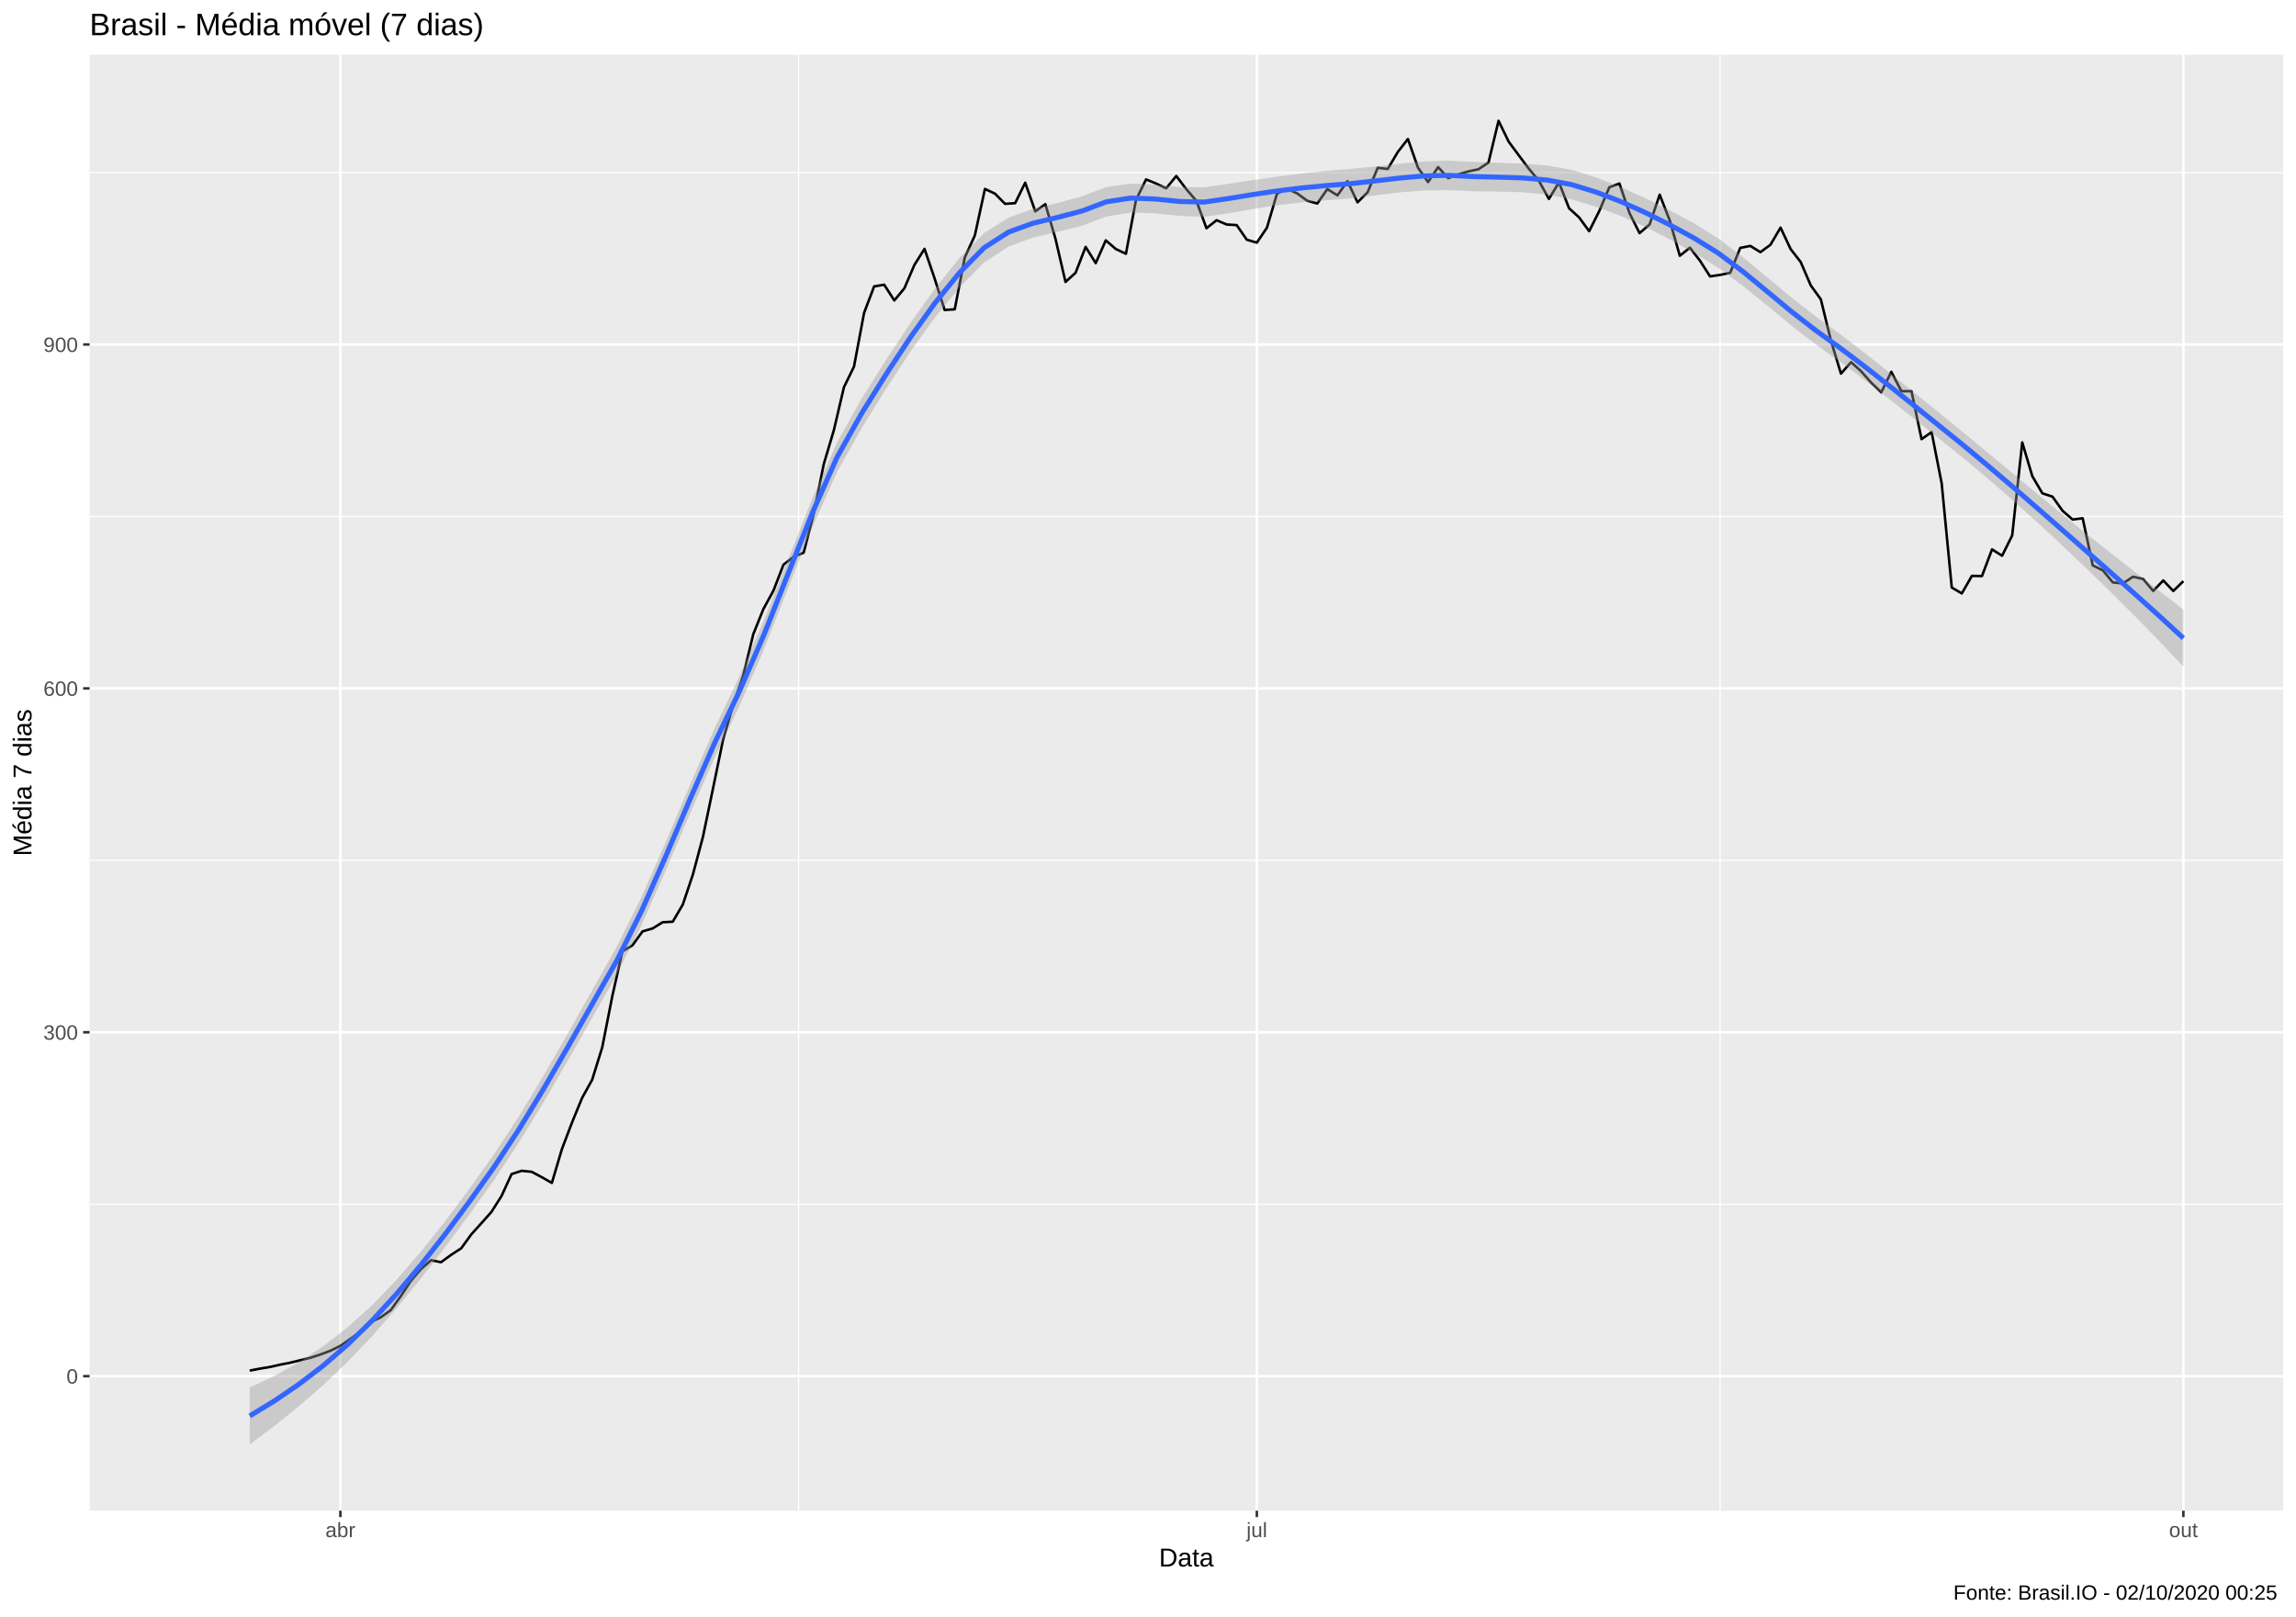
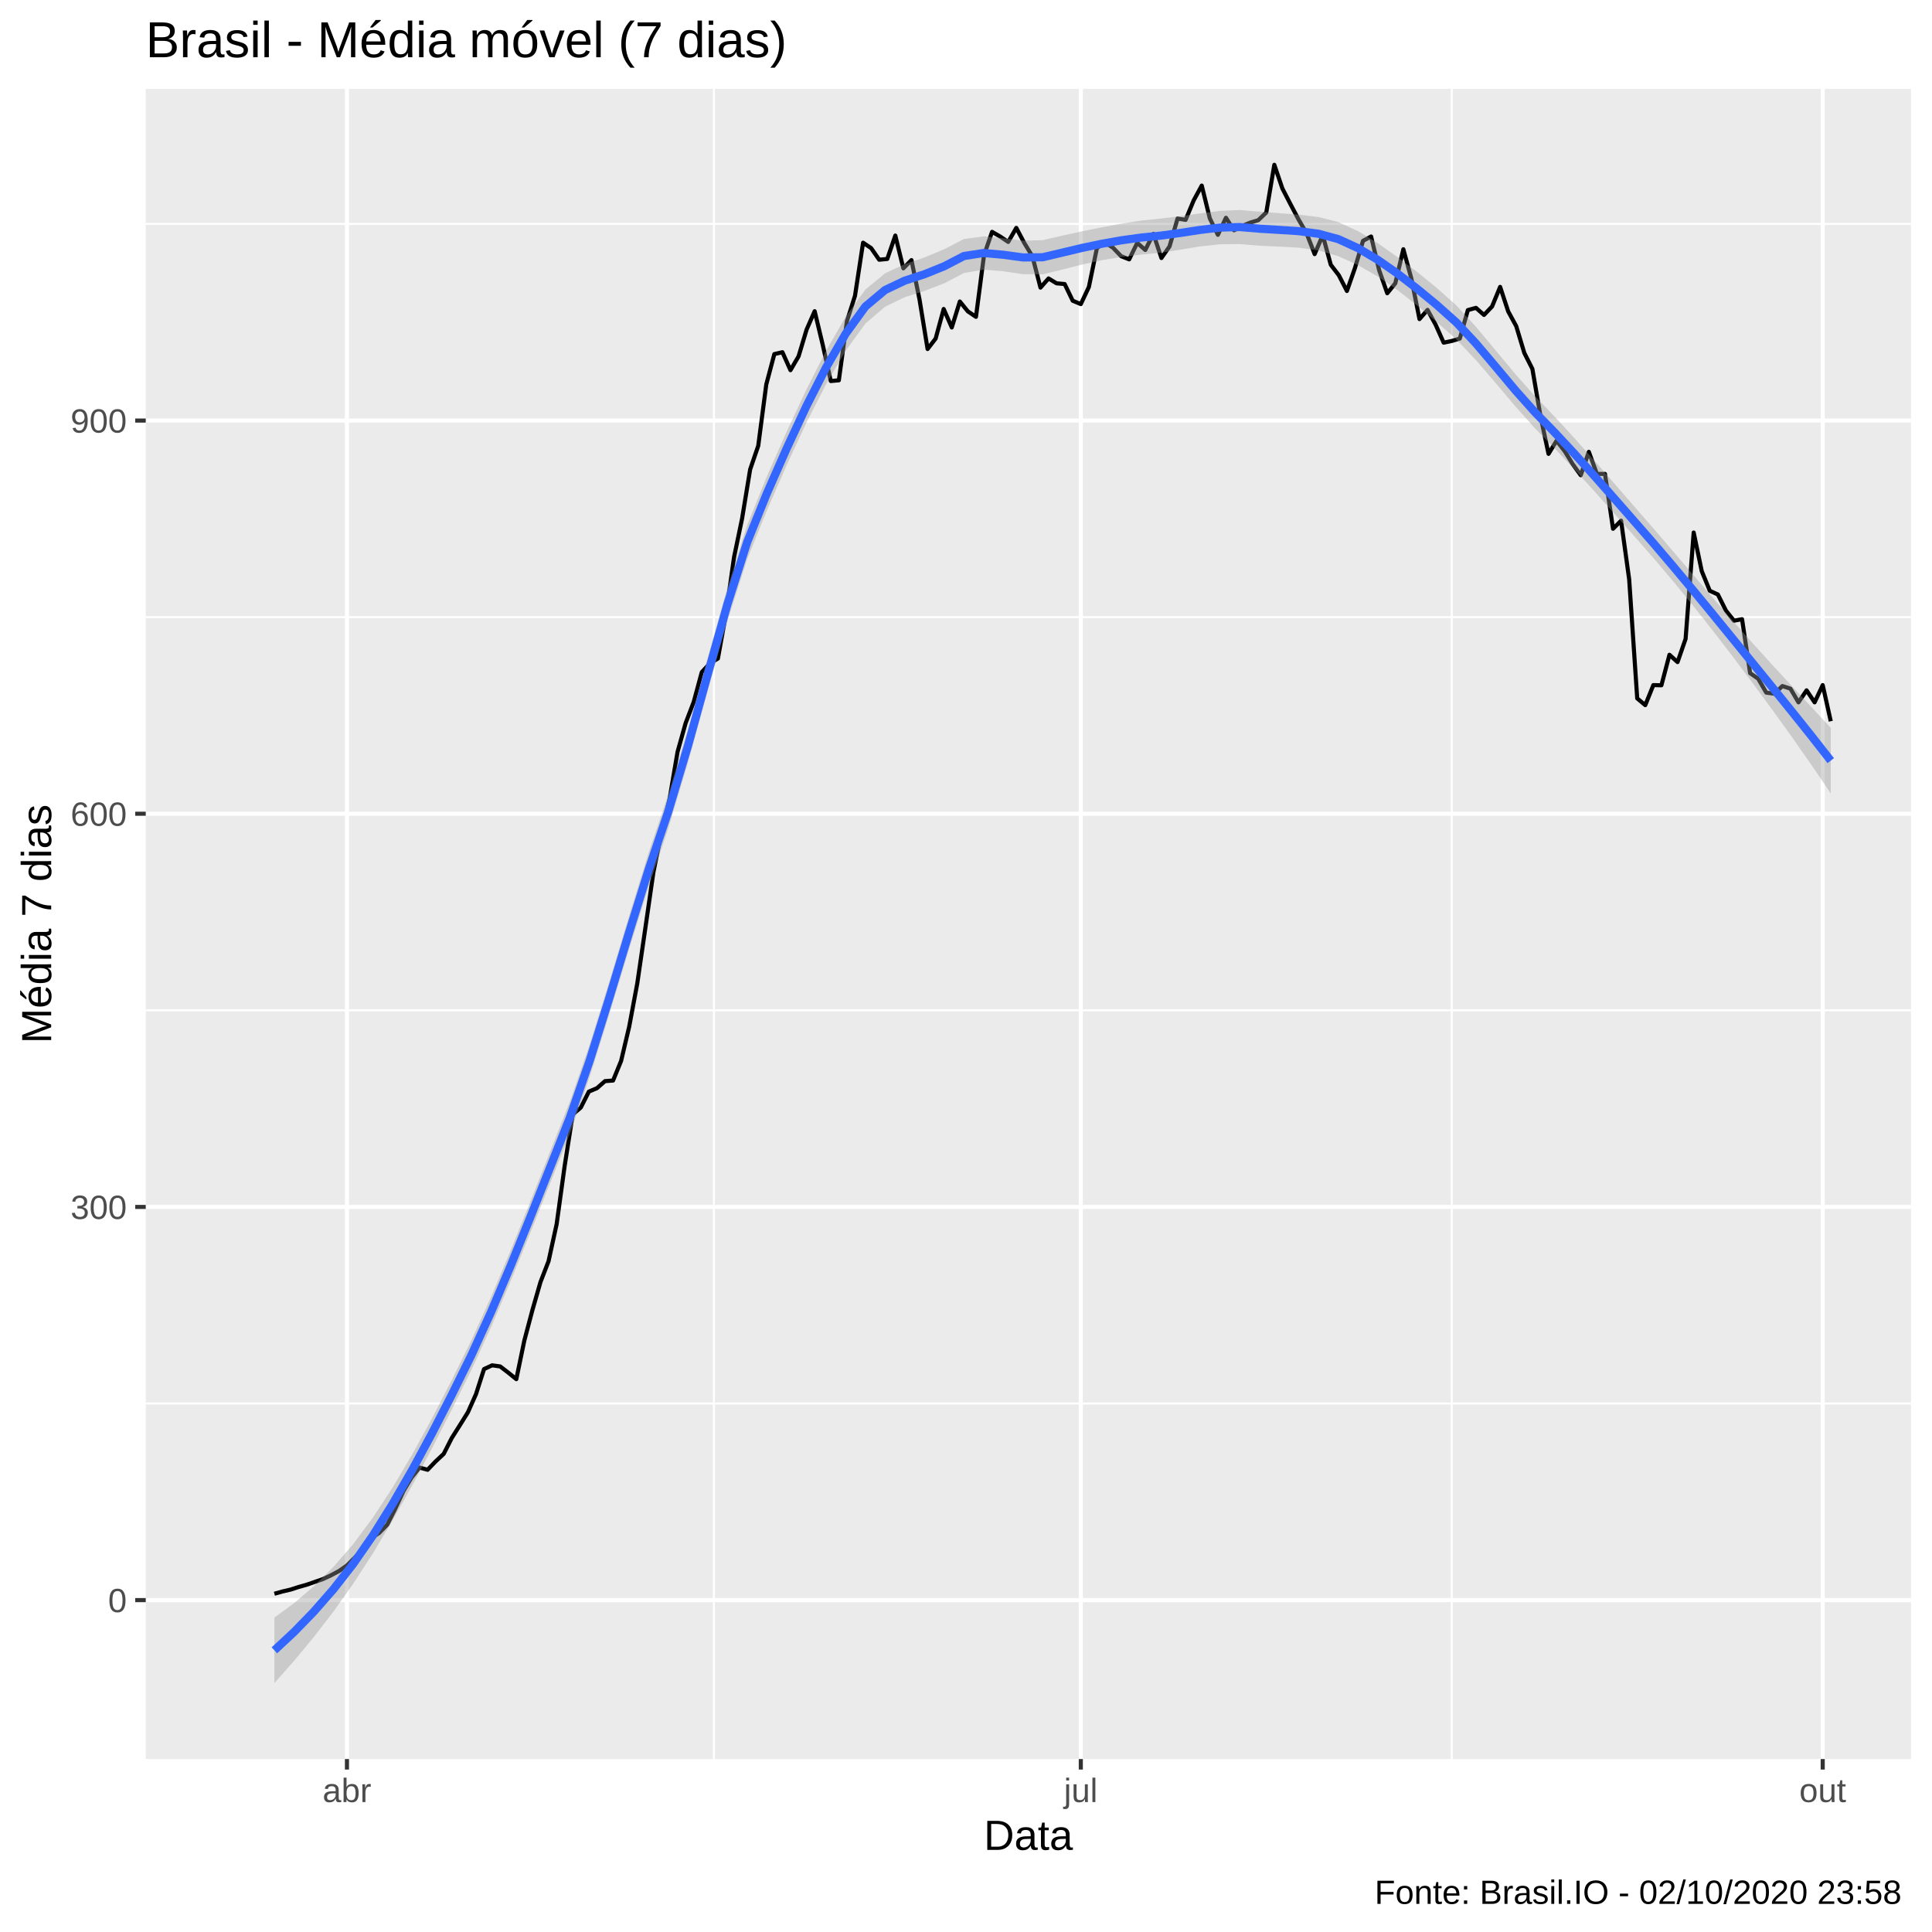
- <svg xmlns="http://www.w3.org/2000/svg" viewBox="0 0 974.25 686.25">
+ <svg xmlns="http://www.w3.org/2000/svg" viewBox="0 0 504.00 504.00">
  <defs>
    <style type="text/css">
    line, polyline, polygon, path, rect, circle {
      fill: none;
      stroke: #000000;
      stroke-linecap: round;
      stroke-linejoin: round;
      stroke-miterlimit: 10.00;
    }
  </style>
  </defs>
  <rect width="100%" height="100%" style="stroke: none; fill: #FFFFFF;" />
-   <rect x="0" y="0.00" width="974.25" height="686.25" style="stroke-width: 1.07; stroke: #FFFFFF; fill: #FFFFFF;" />
+   <rect x="-0" y="0.00" width="504.00" height="504.00" style="stroke-width: 1.07; stroke: #FFFFFF; fill: #FFFFFF;" />
  <defs>
-     <clipPath id="cpMzguMDJ8OTY4Ljc3fDY0MS4xM3wyMy4xOQ==">
-       <rect x="38.02" y="23.19" width="930.75" height="617.94" />
+     <clipPath id="cpMzguMDJ8NDk4LjUyfDQ1OC44OHwyMy4xOQ==">
+       <rect x="38.02" y="23.19" width="460.50" height="435.69" />
    </clipPath>
  </defs>
-   <rect x="38.02" y="23.19" width="930.75" height="617.94" style="stroke-width: 1.07; stroke: none; fill: #EBEBEB;" clip-path="url(#cpMzguMDJ8OTY4Ljc3fDY0MS4xM3wyMy4xOQ==)" />
-   <polyline points="38.02,511.08 968.77,511.08 " style="stroke-width: 0.53; stroke: #FFFFFF; stroke-linecap: butt;" clip-path="url(#cpMzguMDJ8OTY4Ljc3fDY0MS4xM3wyMy4xOQ==)" />
-   <polyline points="38.02,365.13 968.77,365.13 " style="stroke-width: 0.53; stroke: #FFFFFF; stroke-linecap: butt;" clip-path="url(#cpMzguMDJ8OTY4Ljc3fDY0MS4xM3wyMy4xOQ==)" />
-   <polyline points="38.02,219.18 968.77,219.18 " style="stroke-width: 0.53; stroke: #FFFFFF; stroke-linecap: butt;" clip-path="url(#cpMzguMDJ8OTY4Ljc3fDY0MS4xM3wyMy4xOQ==)" />
-   <polyline points="38.02,73.24 968.77,73.24 " style="stroke-width: 0.53; stroke: #FFFFFF; stroke-linecap: butt;" clip-path="url(#cpMzguMDJ8OTY4Ljc3fDY0MS4xM3wyMy4xOQ==)" />
-   <polyline points="338.87,641.13 338.87,23.19 " style="stroke-width: 0.53; stroke: #FFFFFF; stroke-linecap: butt;" clip-path="url(#cpMzguMDJ8OTY4Ljc3fDY0MS4xM3wyMy4xOQ==)" />
-   <polyline points="729.89,641.13 729.89,23.19 " style="stroke-width: 0.53; stroke: #FFFFFF; stroke-linecap: butt;" clip-path="url(#cpMzguMDJ8OTY4Ljc3fDY0MS4xM3wyMy4xOQ==)" />
-   <polyline points="38.02,584.05 968.77,584.05 " style="stroke-width: 1.07; stroke: #FFFFFF; stroke-linecap: butt;" clip-path="url(#cpMzguMDJ8OTY4Ljc3fDY0MS4xM3wyMy4xOQ==)" />
-   <polyline points="38.02,438.10 968.77,438.10 " style="stroke-width: 1.07; stroke: #FFFFFF; stroke-linecap: butt;" clip-path="url(#cpMzguMDJ8OTY4Ljc3fDY0MS4xM3wyMy4xOQ==)" />
-   <polyline points="38.02,292.16 968.77,292.16 " style="stroke-width: 1.07; stroke: #FFFFFF; stroke-linecap: butt;" clip-path="url(#cpMzguMDJ8OTY4Ljc3fDY0MS4xM3wyMy4xOQ==)" />
-   <polyline points="38.02,146.21 968.77,146.21 " style="stroke-width: 1.07; stroke: #FFFFFF; stroke-linecap: butt;" clip-path="url(#cpMzguMDJ8OTY4Ljc3fDY0MS4xM3wyMy4xOQ==)" />
-   <polyline points="144.43,641.13 144.43,23.19 " style="stroke-width: 1.07; stroke: #FFFFFF; stroke-linecap: butt;" clip-path="url(#cpMzguMDJ8OTY4Ljc3fDY0MS4xM3wyMy4xOQ==)" />
-   <polyline points="533.31,641.13 533.31,23.19 " style="stroke-width: 1.07; stroke: #FFFFFF; stroke-linecap: butt;" clip-path="url(#cpMzguMDJ8OTY4Ljc3fDY0MS4xM3wyMy4xOQ==)" />
-   <polyline points="926.46,641.13 926.46,23.19 " style="stroke-width: 1.07; stroke: #FFFFFF; stroke-linecap: butt;" clip-path="url(#cpMzguMDJ8OTY4Ljc3fDY0MS4xM3wyMy4xOQ==)" />
-   <polyline points="105.97,581.69 110.24,580.86 114.52,580.16 118.79,579.19 123.06,578.35 127.34,577.31 131.61,576.27 135.88,574.88 140.16,573.28 144.43,571.19 148.70,568.21 152.98,565.15 157.25,561.12 161.52,559.10 165.80,556.04 170.07,550.07 174.34,543.60 178.62,538.60 182.89,534.85 187.16,535.68 191.44,532.55 195.71,529.77 199.98,523.87 204.26,519.14 208.53,514.34 212.80,507.60 217.08,498.29 221.35,496.90 225.62,497.32 229.90,499.61 234.17,502.04 238.44,487.66 242.72,476.40 246.99,465.97 251.27,458.26 255.54,444.50 259.81,422.81 264.09,403.77 268.36,401.20 272.63,395.29 276.91,394.04 281.18,391.40 285.45,391.19 289.73,383.90 294.00,371.18 298.27,355.19 302.55,334.62 306.82,313.91 311.09,299.18 315.37,286.74 319.64,269.15 323.91,258.52 328.19,250.67 332.46,239.62 336.73,236.35 341.01,234.54 345.28,218.07 349.55,196.94 353.83,182.56 358.10,164.35 362.37,155.59 366.65,132.80 370.92,121.54 375.19,120.84 379.47,127.51 383.74,122.37 388.01,112.43 392.29,105.62 396.56,118.13 400.83,131.55 405.11,131.27 409.38,109.31 413.65,99.92 417.93,80.19 422.20,82.20 426.47,86.51 430.75,86.23 435.02,77.54 439.30,89.71 443.57,86.65 447.84,101.24 452.12,119.66 456.39,115.77 460.66,104.79 464.94,111.67 469.21,102.01 473.48,105.69 477.76,107.71 482.03,84.84 486.30,76.15 490.58,77.89 494.85,79.91 499.12,74.70 503.40,80.32 507.67,85.26 511.94,96.87 516.22,93.46 520.49,95.27 524.76,95.54 529.04,101.73 533.31,102.98 537.58,96.66 541.86,82.20 546.13,80.12 550.40,82.06 554.68,85.19 558.95,86.37 563.22,80.25 567.50,82.90 571.77,76.92 576.04,85.88 580.32,81.58 584.59,71.22 588.86,71.71 593.14,64.48 597.41,58.99 601.68,71.15 605.96,77.27 610.23,70.94 614.50,75.60 618.78,74.00 623.05,72.75 627.33,71.85 631.60,69.00 635.87,51.27 640.15,60.10 644.42,65.87 648.69,71.57 652.97,76.71 657.24,84.42 661.51,77.41 665.79,88.39 670.06,92.28 674.33,98.12 678.61,89.57 682.88,79.49 687.15,77.89 691.43,90.40 695.70,98.95 699.97,95.27 704.25,82.62 708.52,93.60 712.79,108.54 717.07,105.14 721.34,110.63 725.61,117.30 729.89,116.67 734.16,115.77 738.43,105.21 742.71,104.37 746.98,107.01 751.25,103.88 755.53,96.59 759.80,105.69 764.07,111.18 768.35,121.12 772.62,127.03 776.89,144.47 781.17,158.58 785.44,153.72 789.71,157.54 793.99,162.40 798.26,166.50 802.53,157.82 806.81,166.02 811.08,166.02 815.36,186.38 819.63,183.39 823.90,205.14 828.18,249.35 832.45,251.85 836.72,244.41 841.00,244.48 845.27,233.15 849.54,235.86 853.82,227.25 858.09,187.77 862.36,202.09 866.64,209.38 870.91,210.77 875.18,216.75 879.46,220.50 883.73,219.95 888.00,239.96 892.28,242.05 896.55,247.19 900.82,247.61 905.10,244.76 909.37,245.73 913.64,250.81 917.92,246.36 922.19,250.81 926.46,246.64 " style="stroke-width: 1.07; stroke-linecap: butt;" clip-path="url(#cpMzguMDJ8OTY4Ljc3fDY0MS4xM3wyMy4xOQ==)" />
-   <polygon points="105.97,588.83 116.36,583.95 126.74,578.18 137.13,571.36 147.51,563.31 157.90,553.89 168.29,543.09 178.67,531.10 189.06,518.07 199.44,504.16 209.83,489.55 220.22,473.70 230.60,456.54 240.99,438.53 251.37,420.12 261.76,401.67 272.15,380.79 282.53,357.31 292.92,332.80 303.30,308.95 313.69,287.23 324.08,263.43 334.46,237.29 344.85,211.19 355.23,187.70 365.62,169.16 376.01,152.65 386.39,136.97 396.78,122.42 407.16,109.48 417.55,98.91 427.94,92.35 438.32,88.66 448.71,86.15 459.09,83.31 469.48,79.37 479.87,77.91 490.25,78.40 500.64,79.37 511.02,79.50 521.41,77.98 531.80,76.39 542.18,74.94 552.57,73.60 562.95,72.48 573.34,71.67 583.73,70.63 594.11,69.47 604.50,68.49 614.88,68.17 625.27,68.69 635.66,69.06 646.04,69.44 656.43,70.25 666.81,72.05 677.20,75.26 687.59,79.37 697.97,84.05 708.36,89.16 718.74,94.73 729.13,101.19 739.52,109.10 749.90,117.72 760.29,126.37 770.67,134.44 781.06,142.00 791.45,149.95 801.83,158.19 812.22,166.59 822.60,175.01 832.99,183.45 843.38,192.03 853.76,200.67 864.15,209.31 874.53,217.86 884.92,226.25 895.31,234.47 905.69,242.57 916.08,250.63 926.46,258.72 926.46,282.94 916.08,271.94 905.69,261.29 895.31,250.95 884.92,240.88 874.53,231.03 864.15,221.40 853.76,212.07 843.38,203.05 832.99,194.35 822.60,185.99 812.22,177.74 801.83,169.53 791.45,161.48 781.06,153.72 770.67,146.33 760.29,138.32 749.90,129.75 739.52,121.33 729.13,113.67 718.74,107.28 708.36,101.50 697.97,96.20 687.59,91.60 677.20,87.74 666.81,84.59 656.43,82.57 646.04,81.59 635.66,81.30 625.27,81.18 614.88,80.70 604.50,80.79 594.11,81.62 583.73,82.89 573.34,84.17 562.95,85.01 552.57,85.88 542.18,87.09 531.80,88.66 521.41,90.50 511.02,92.02 500.64,91.64 490.25,90.54 479.87,90.19 469.48,91.90 459.09,95.82 448.71,98.41 438.32,100.81 427.94,104.65 417.55,111.44 407.16,121.97 396.78,134.67 386.39,149.12 376.01,164.97 365.62,181.71 355.23,200.18 344.85,223.42 334.46,249.44 324.08,275.77 313.69,299.79 303.30,321.43 292.92,345.02 282.53,369.33 272.15,392.74 261.76,413.56 251.37,431.83 240.99,450.06 230.60,467.87 220.22,484.85 209.83,500.54 199.44,515.07 189.06,529.08 178.67,542.49 168.29,555.19 157.90,567.05 147.51,577.93 137.13,587.83 126.74,596.90 116.36,605.26 105.97,613.04 " style="stroke-width: 0.00; stroke: none; fill: #999999; fill-opacity: 0.40;" clip-path="url(#cpMzguMDJ8OTY4Ljc3fDY0MS4xM3wyMy4xOQ==)" />
-   <polyline points="105.97,588.83 116.36,583.95 126.74,578.18 137.13,571.36 147.51,563.31 157.90,553.89 168.29,543.09 178.67,531.10 189.06,518.07 199.44,504.16 209.83,489.55 220.22,473.70 230.60,456.54 240.99,438.53 251.37,420.12 261.76,401.67 272.15,380.79 282.53,357.31 292.92,332.80 303.30,308.95 313.69,287.23 324.08,263.43 334.46,237.29 344.85,211.19 355.23,187.70 365.62,169.16 376.01,152.65 386.39,136.97 396.78,122.42 407.16,109.48 417.55,98.91 427.94,92.35 438.32,88.66 448.71,86.15 459.09,83.31 469.48,79.37 479.87,77.91 490.25,78.40 500.64,79.37 511.02,79.50 521.41,77.98 531.80,76.39 542.18,74.94 552.57,73.60 562.95,72.48 573.34,71.67 583.73,70.63 594.11,69.47 604.50,68.49 614.88,68.17 625.27,68.69 635.66,69.06 646.04,69.44 656.43,70.25 666.81,72.05 677.20,75.26 687.59,79.37 697.97,84.05 708.36,89.16 718.74,94.73 729.13,101.19 739.52,109.10 749.90,117.72 760.29,126.37 770.67,134.44 781.06,142.00 791.45,149.95 801.83,158.19 812.22,166.59 822.60,175.01 832.99,183.45 843.38,192.03 853.76,200.67 864.15,209.31 874.53,217.86 884.92,226.25 895.31,234.47 905.69,242.57 916.08,250.63 926.46,258.72 " style="stroke-width: 2.13; stroke: none;" clip-path="url(#cpMzguMDJ8OTY4Ljc3fDY0MS4xM3wyMy4xOQ==)" />
-   <polyline points="926.46,282.94 916.08,271.94 905.69,261.29 895.31,250.95 884.92,240.88 874.53,231.03 864.15,221.40 853.76,212.07 843.38,203.05 832.99,194.35 822.60,185.99 812.22,177.74 801.83,169.53 791.45,161.48 781.06,153.72 770.67,146.33 760.29,138.32 749.90,129.75 739.52,121.33 729.13,113.67 718.74,107.28 708.36,101.50 697.97,96.20 687.59,91.60 677.20,87.74 666.81,84.59 656.43,82.57 646.04,81.59 635.66,81.30 625.27,81.18 614.88,80.70 604.50,80.79 594.11,81.62 583.73,82.89 573.34,84.17 562.95,85.01 552.57,85.88 542.18,87.09 531.80,88.66 521.41,90.50 511.02,92.02 500.64,91.64 490.25,90.54 479.87,90.19 469.48,91.90 459.09,95.82 448.71,98.41 438.32,100.81 427.94,104.65 417.55,111.44 407.16,121.97 396.78,134.67 386.39,149.12 376.01,164.97 365.62,181.71 355.23,200.18 344.85,223.42 334.46,249.44 324.08,275.77 313.69,299.79 303.30,321.43 292.92,345.02 282.53,369.33 272.15,392.74 261.76,413.56 251.37,431.83 240.99,450.06 230.60,467.87 220.22,484.85 209.83,500.54 199.44,515.07 189.06,529.08 178.67,542.49 168.29,555.19 157.90,567.05 147.51,577.93 137.13,587.83 126.74,596.90 116.36,605.26 105.97,613.04 " style="stroke-width: 2.13; stroke: none;" clip-path="url(#cpMzguMDJ8OTY4Ljc3fDY0MS4xM3wyMy4xOQ==)" />
-   <polyline points="105.97,600.93 116.36,594.60 126.74,587.54 137.13,579.60 147.51,570.62 157.90,560.47 168.29,549.14 178.67,536.80 189.06,523.58 199.44,509.62 209.83,495.04 220.22,479.27 230.60,462.21 240.99,444.29 251.37,425.97 261.76,407.62 272.15,386.77 282.53,363.32 292.92,338.91 303.30,315.19 313.69,293.51 324.08,269.60 334.46,243.36 344.85,217.31 355.23,193.94 365.62,175.44 376.01,158.81 386.39,143.05 396.78,128.54 407.16,115.72 417.55,105.18 427.94,98.50 438.32,94.73 448.71,92.28 459.09,89.56 469.48,85.64 479.87,84.05 490.25,84.47 500.64,85.51 511.02,85.76 521.41,84.24 531.80,82.53 542.18,81.01 552.57,79.74 562.95,78.74 573.34,77.92 583.73,76.76 594.11,75.54 604.50,74.64 614.88,74.43 625.27,74.93 635.66,75.18 646.04,75.52 656.43,76.41 666.81,78.32 677.20,81.50 687.59,85.48 697.97,90.13 708.36,95.33 718.74,101.00 729.13,107.43 739.52,115.21 749.90,123.74 760.29,132.35 770.67,140.38 781.06,147.86 791.45,155.72 801.83,163.86 812.22,172.16 822.60,180.50 832.99,188.90 843.38,197.54 853.76,206.37 864.15,215.36 874.53,224.44 884.92,233.56 895.31,242.71 905.69,251.93 916.08,261.28 926.46,270.83 " style="stroke-width: 2.13; stroke: #3366FF; stroke-linecap: butt;" clip-path="url(#cpMzguMDJ8OTY4Ljc3fDY0MS4xM3wyMy4xOQ==)" />
+   <rect x="38.02" y="23.19" width="460.50" height="435.69" style="stroke-width: 1.07; stroke: none; fill: #EBEBEB;" clip-path="url(#cpMzguMDJ8NDk4LjUyfDQ1OC44OHwyMy4xOQ==)" />
+   <polyline points="38.02,366.13 498.52,366.13 " style="stroke-width: 0.53; stroke: #FFFFFF; stroke-linecap: butt;" clip-path="url(#cpMzguMDJ8NDk4LjUyfDQ1OC44OHwyMy4xOQ==)" />
+   <polyline points="38.02,263.56 498.52,263.56 " style="stroke-width: 0.53; stroke: #FFFFFF; stroke-linecap: butt;" clip-path="url(#cpMzguMDJ8NDk4LjUyfDQ1OC44OHwyMy4xOQ==)" />
+   <polyline points="38.02,160.99 498.52,160.99 " style="stroke-width: 0.53; stroke: #FFFFFF; stroke-linecap: butt;" clip-path="url(#cpMzguMDJ8NDk4LjUyfDQ1OC44OHwyMy4xOQ==)" />
+   <polyline points="38.02,58.42 498.52,58.42 " style="stroke-width: 0.53; stroke: #FFFFFF; stroke-linecap: butt;" clip-path="url(#cpMzguMDJ8NDk4LjUyfDQ1OC44OHwyMy4xOQ==)" />
+   <polyline points="186.23,458.88 186.23,23.19 " style="stroke-width: 0.53; stroke: #FFFFFF; stroke-linecap: butt;" clip-path="url(#cpMzguMDJ8NDk4LjUyfDQ1OC44OHwyMy4xOQ==)" />
+   <polyline points="378.72,458.88 378.72,23.19 " style="stroke-width: 0.53; stroke: #FFFFFF; stroke-linecap: butt;" clip-path="url(#cpMzguMDJ8NDk4LjUyfDQ1OC44OHwyMy4xOQ==)" />
+   <polyline points="38.02,417.42 498.52,417.42 " style="stroke-width: 1.07; stroke: #FFFFFF; stroke-linecap: butt;" clip-path="url(#cpMzguMDJ8NDk4LjUyfDQ1OC44OHwyMy4xOQ==)" />
+   <polyline points="38.02,314.85 498.52,314.85 " style="stroke-width: 1.07; stroke: #FFFFFF; stroke-linecap: butt;" clip-path="url(#cpMzguMDJ8NDk4LjUyfDQ1OC44OHwyMy4xOQ==)" />
+   <polyline points="38.02,212.28 498.52,212.28 " style="stroke-width: 1.07; stroke: #FFFFFF; stroke-linecap: butt;" clip-path="url(#cpMzguMDJ8NDk4LjUyfDQ1OC44OHwyMy4xOQ==)" />
+   <polyline points="38.02,109.71 498.52,109.71 " style="stroke-width: 1.07; stroke: #FFFFFF; stroke-linecap: butt;" clip-path="url(#cpMzguMDJ8NDk4LjUyfDQ1OC44OHwyMy4xOQ==)" />
+   <polyline points="90.51,458.88 90.51,23.19 " style="stroke-width: 1.07; stroke: #FFFFFF; stroke-linecap: butt;" clip-path="url(#cpMzguMDJ8NDk4LjUyfDQ1OC44OHwyMy4xOQ==)" />
+   <polyline points="281.95,458.88 281.95,23.19 " style="stroke-width: 1.07; stroke: #FFFFFF; stroke-linecap: butt;" clip-path="url(#cpMzguMDJ8NDk4LjUyfDQ1OC44OHwyMy4xOQ==)" />
+   <polyline points="475.49,458.88 475.49,23.19 " style="stroke-width: 1.07; stroke: #FFFFFF; stroke-linecap: butt;" clip-path="url(#cpMzguMDJ8NDk4LjUyfDQ1OC44OHwyMy4xOQ==)" />
+   <polyline points="71.58,415.76 73.68,415.17 75.78,414.68 77.89,414.00 79.99,413.41 82.09,412.68 84.20,411.95 86.30,410.97 88.41,409.85 90.51,408.38 92.61,406.28 94.72,404.13 96.82,401.30 98.92,399.88 101.03,397.73 103.13,393.53 105.24,388.99 107.34,385.47 109.44,382.84 111.55,383.42 113.65,381.23 115.75,379.27 117.86,375.12 119.96,371.80 122.06,368.43 124.17,363.69 126.27,357.15 128.38,356.17 130.48,356.46 132.58,358.07 134.69,359.78 136.79,349.67 138.89,341.76 141.00,334.43 143.10,329.01 145.21,319.34 147.31,304.10 149.41,290.72 151.52,288.91 153.62,284.76 155.72,283.88 157.83,282.03 159.93,281.88 162.03,276.75 164.14,267.81 166.24,256.58 168.35,242.12 170.45,227.57 172.55,217.21 174.66,208.47 176.76,196.11 178.86,188.64 180.97,183.12 183.07,175.35 185.18,173.06 187.28,171.79 189.38,160.21 191.49,145.36 193.59,135.25 195.69,122.46 197.80,116.30 199.90,100.28 202.00,92.37 204.11,91.88 206.21,96.57 208.32,92.96 210.42,85.97 212.52,81.18 214.63,89.98 216.73,99.40 218.83,99.21 220.94,83.77 223.04,77.18 225.15,63.31 227.25,64.72 229.35,67.75 231.46,67.56 233.56,61.45 235.66,70.00 237.77,67.85 239.87,78.11 241.98,91.05 244.08,88.32 246.18,80.60 248.29,85.43 250.39,78.65 252.49,81.23 254.60,82.65 256.70,66.58 258.80,60.48 260.91,61.70 263.01,63.11 265.12,59.45 267.22,63.41 269.32,66.87 271.43,75.03 273.53,72.64 275.63,73.91 277.74,74.10 279.84,78.45 281.95,79.33 284.05,74.88 286.15,64.72 288.26,63.26 290.36,64.63 292.46,66.83 294.57,67.66 296.67,63.36 298.77,65.21 300.88,61.01 302.98,67.31 305.09,64.29 307.19,57.01 309.29,57.35 311.40,52.27 313.50,48.41 315.60,56.96 317.71,61.26 319.81,56.81 321.92,60.08 324.02,58.96 326.12,58.08 328.23,57.45 330.33,55.44 332.43,42.99 334.54,49.19 336.64,53.25 338.75,57.25 340.85,60.87 342.95,66.29 345.06,61.35 347.16,69.07 349.26,71.81 351.37,75.91 353.47,69.90 355.57,62.82 357.68,61.70 359.78,70.49 361.89,76.50 363.99,73.91 366.09,65.02 368.20,72.74 370.30,83.24 372.40,80.84 374.51,84.70 376.61,89.39 378.72,88.95 380.82,88.32 382.92,80.89 385.03,80.31 387.13,82.16 389.23,79.96 391.34,74.84 393.44,81.23 395.54,85.09 397.65,92.08 399.75,96.23 401.86,108.49 403.96,118.40 406.06,114.98 408.17,117.67 410.27,121.09 412.37,123.97 414.48,117.87 416.58,123.63 418.69,123.63 420.79,137.94 422.89,135.84 425.00,151.13 427.10,182.19 429.20,183.95 431.31,178.72 433.41,178.77 435.51,170.81 437.62,172.72 439.72,166.66 441.83,138.92 443.93,148.98 446.03,154.11 448.14,155.08 450.24,159.28 452.34,161.92 454.45,161.53 456.55,175.60 458.66,177.06 460.76,180.68 462.86,180.97 464.97,178.97 467.07,179.65 469.17,183.22 471.28,180.09 473.38,183.22 475.49,178.72 477.59,188.15 " style="stroke-width: 1.07; stroke-linecap: butt;" clip-path="url(#cpMzguMDJ8NDk4LjUyfDQ1OC44OHwyMy4xOQ==)" />
+   <polygon points="71.58,421.97 76.72,418.20 81.85,413.83 86.99,408.74 92.13,402.81 97.27,395.91 102.41,388.07 107.55,379.40 112.69,370.03 117.83,360.08 122.97,349.64 128.11,338.32 133.25,326.11 138.39,313.35 143.53,300.35 148.67,287.33 153.81,272.54 158.95,256.07 164.09,238.98 169.22,222.41 174.36,207.16 179.50,190.09 184.64,171.54 189.78,153.22 194.92,136.98 200.06,124.26 205.20,112.66 210.34,101.68 215.48,91.54 220.62,82.60 225.76,75.52 230.90,71.29 236.04,68.90 241.18,67.16 246.32,65.01 251.46,62.35 256.59,61.66 261.73,62.15 266.87,62.78 272.01,62.65 277.15,61.46 282.29,60.34 287.43,59.30 292.57,58.34 297.71,57.54 302.85,57.01 307.99,56.39 313.13,55.66 318.27,55.01 323.41,54.78 328.55,55.22 333.69,55.61 338.82,55.99 343.96,56.62 349.10,57.93 354.24,60.28 359.38,63.41 364.52,67.03 369.66,70.94 374.80,75.09 379.94,79.70 385.08,85.31 390.22,91.46 395.36,97.64 400.50,103.42 405.64,108.77 410.78,114.36 415.92,120.16 421.06,126.05 426.19,131.95 431.33,137.85 436.47,143.84 441.61,149.86 446.75,155.86 451.89,161.79 457.03,167.59 462.17,173.25 467.31,178.82 472.45,184.34 477.59,189.88 477.59,206.99 472.45,199.41 467.31,192.06 462.17,184.92 457.03,177.95 451.89,171.11 446.75,164.43 441.61,157.92 436.47,151.63 431.33,145.56 426.19,139.71 421.06,133.92 415.92,128.15 410.78,122.50 405.64,117.04 400.50,111.81 395.36,106.08 390.22,99.98 385.08,94.00 379.94,88.57 374.80,83.99 369.66,79.68 364.52,75.65 359.38,72.12 354.24,69.16 349.10,66.82 343.96,65.35 338.82,64.61 333.69,64.33 328.55,64.11 323.41,63.67 318.27,63.72 313.13,64.28 307.99,65.12 302.85,65.92 297.71,66.41 292.57,67.02 287.43,67.88 282.29,69.01 277.15,70.32 272.01,71.56 266.87,71.53 261.73,70.77 256.59,70.35 251.46,71.22 246.32,73.91 241.18,75.89 236.04,77.52 230.90,80.00 225.76,84.40 220.62,91.49 215.48,100.26 210.34,110.30 205.20,121.39 200.06,133.15 194.92,145.86 189.78,161.93 184.64,180.16 179.50,198.82 174.36,216.06 169.22,231.29 164.09,247.67 158.95,264.60 153.81,280.99 148.67,295.72 143.53,308.62 138.39,321.49 133.25,334.11 128.11,346.19 122.97,357.40 117.83,367.78 112.69,377.82 107.55,387.47 102.41,396.63 97.27,405.24 92.13,413.16 86.99,420.41 81.85,427.07 76.72,433.26 71.58,439.07 " style="stroke-width: 0.00; stroke: none; fill: #999999; fill-opacity: 0.40;" clip-path="url(#cpMzguMDJ8NDk4LjUyfDQ1OC44OHwyMy4xOQ==)" />
+   <polyline points="71.58,421.97 76.72,418.20 81.85,413.83 86.99,408.74 92.13,402.81 97.27,395.91 102.41,388.07 107.55,379.40 112.69,370.03 117.83,360.08 122.97,349.64 128.11,338.32 133.25,326.11 138.39,313.35 143.53,300.35 148.67,287.33 153.81,272.54 158.95,256.07 164.09,238.98 169.22,222.41 174.36,207.16 179.50,190.09 184.64,171.54 189.78,153.22 194.92,136.98 200.06,124.26 205.20,112.66 210.34,101.68 215.48,91.54 220.62,82.60 225.76,75.52 230.90,71.29 236.04,68.90 241.18,67.16 246.32,65.01 251.46,62.35 256.59,61.66 261.73,62.15 266.87,62.78 272.01,62.65 277.15,61.46 282.29,60.34 287.43,59.30 292.57,58.34 297.71,57.54 302.85,57.01 307.99,56.39 313.13,55.66 318.27,55.01 323.41,54.78 328.55,55.22 333.69,55.61 338.82,55.99 343.96,56.62 349.10,57.93 354.24,60.28 359.38,63.41 364.52,67.03 369.66,70.94 374.80,75.09 379.94,79.70 385.08,85.31 390.22,91.46 395.36,97.64 400.50,103.42 405.64,108.77 410.78,114.36 415.92,120.16 421.06,126.05 426.19,131.95 431.33,137.85 436.47,143.84 441.61,149.86 446.75,155.86 451.89,161.79 457.03,167.59 462.17,173.25 467.31,178.82 472.45,184.34 477.59,189.88 " style="stroke-width: 2.13; stroke: none;" clip-path="url(#cpMzguMDJ8NDk4LjUyfDQ1OC44OHwyMy4xOQ==)" />
+   <polyline points="477.59,206.99 472.45,199.41 467.31,192.06 462.17,184.92 457.03,177.95 451.89,171.11 446.75,164.43 441.61,157.92 436.47,151.63 431.33,145.56 426.19,139.71 421.06,133.92 415.92,128.15 410.78,122.50 405.64,117.04 400.50,111.81 395.36,106.08 390.22,99.98 385.08,94.00 379.94,88.57 374.80,83.99 369.66,79.68 364.52,75.65 359.38,72.12 354.24,69.16 349.10,66.82 343.96,65.35 338.82,64.61 333.69,64.33 328.55,64.11 323.41,63.67 318.27,63.72 313.13,64.28 307.99,65.12 302.85,65.92 297.71,66.41 292.57,67.02 287.43,67.88 282.29,69.01 277.15,70.32 272.01,71.56 266.87,71.53 261.73,70.77 256.59,70.35 251.46,71.22 246.32,73.91 241.18,75.89 236.04,77.52 230.90,80.00 225.76,84.40 220.62,91.49 215.48,100.26 210.34,110.30 205.20,121.39 200.06,133.15 194.92,145.86 189.78,161.93 184.64,180.16 179.50,198.82 174.36,216.06 169.22,231.29 164.09,247.67 158.95,264.60 153.81,280.99 148.67,295.72 143.53,308.62 138.39,321.49 133.25,334.11 128.11,346.19 122.97,357.40 117.83,367.78 112.69,377.82 107.55,387.47 102.41,396.63 97.27,405.24 92.13,413.16 86.99,420.41 81.85,427.07 76.72,433.26 71.58,439.07 " style="stroke-width: 2.13; stroke: none;" clip-path="url(#cpMzguMDJ8NDk4LjUyfDQ1OC44OHwyMy4xOQ==)" />
+   <polyline points="71.58,430.52 76.72,425.73 81.85,420.45 86.99,414.58 92.13,407.99 97.27,400.58 102.41,392.35 107.55,383.44 112.69,373.93 117.83,363.93 122.97,353.52 128.11,342.25 133.25,330.11 138.39,317.42 143.53,304.49 148.67,291.53 153.81,276.76 158.95,260.33 164.09,243.33 169.22,226.85 174.36,211.61 179.50,194.46 184.64,175.85 189.78,157.58 194.92,141.42 200.06,128.70 205.20,117.03 210.34,105.99 215.48,95.90 220.62,87.04 225.76,79.96 230.90,75.65 236.04,73.21 241.18,71.53 246.32,69.46 251.46,66.79 256.59,66.00 261.73,66.46 266.87,67.16 272.01,67.11 277.15,65.89 282.29,64.67 287.43,63.59 292.57,62.68 297.71,61.97 302.85,61.46 307.99,60.76 313.13,59.97 318.27,59.37 323.41,59.23 328.55,59.66 333.69,59.97 338.82,60.30 343.96,60.98 349.10,62.37 354.24,64.72 359.38,67.76 364.52,71.34 369.66,75.31 374.80,79.54 379.94,84.13 385.08,89.66 390.22,95.72 395.36,101.86 400.50,107.62 405.64,112.90 410.78,118.43 415.92,124.16 421.06,129.98 426.19,135.83 431.33,141.71 436.47,147.74 441.61,153.89 446.75,160.14 451.89,166.45 457.03,172.77 462.17,179.08 467.31,185.44 472.45,191.87 477.59,198.43 " style="stroke-width: 2.13; stroke: #3366FF; stroke-linecap: butt;" clip-path="url(#cpMzguMDJ8NDk4LjUyfDQ1OC44OHwyMy4xOQ==)" />
  <defs>
-     <clipPath id="cpMC4wMHw5NzQuMjV8Njg2LjI1fDAuMDA=">
-       <rect x="0.00" y="0.00" width="974.25" height="686.25" />
+     <clipPath id="cpMC4wMHw1MDQuMDB8NTA0LjAwfDAuMDA=">
+       <rect x="0.00" y="0.00" width="504.00" height="504.00" />
    </clipPath>
  </defs>
-   <g clip-path="url(#cpMC4wMHw5NzQuMjV8Njg2LjI1fDAuMDA=)">
-     <text x="28.20" y="587.20" style="font-size: 8.80px; fill: #4D4D4D; font-family: Arial;" textLength="4.89px" lengthAdjust="spacingAndGlyphs">0</text>
+   <g clip-path="url(#cpMC4wMHw1MDQuMDB8NTA0LjAwfDAuMDA=)">
+     <text x="28.20" y="420.57" style="font-size: 8.80px; fill: #4D4D4D; font-family: Arial;" textLength="4.89px" lengthAdjust="spacingAndGlyphs">0</text>
  </g>
-   <g clip-path="url(#cpMC4wMHw5NzQuMjV8Njg2LjI1fDAuMDA=)">
-     <text x="18.41" y="441.25" style="font-size: 8.80px; fill: #4D4D4D; font-family: Arial;" textLength="14.68px" lengthAdjust="spacingAndGlyphs">300</text>
+   <g clip-path="url(#cpMC4wMHw1MDQuMDB8NTA0LjAwfDAuMDA=)">
+     <text x="18.41" y="318.00" style="font-size: 8.80px; fill: #4D4D4D; font-family: Arial;" textLength="14.68px" lengthAdjust="spacingAndGlyphs">300</text>
  </g>
-   <g clip-path="url(#cpMC4wMHw5NzQuMjV8Njg2LjI1fDAuMDA=)">
-     <text x="18.41" y="295.31" style="font-size: 8.80px; fill: #4D4D4D; font-family: Arial;" textLength="14.68px" lengthAdjust="spacingAndGlyphs">600</text>
+   <g clip-path="url(#cpMC4wMHw1MDQuMDB8NTA0LjAwfDAuMDA=)">
+     <text x="18.41" y="215.43" style="font-size: 8.80px; fill: #4D4D4D; font-family: Arial;" textLength="14.68px" lengthAdjust="spacingAndGlyphs">600</text>
  </g>
-   <g clip-path="url(#cpMC4wMHw5NzQuMjV8Njg2LjI1fDAuMDA=)">
-     <text x="18.41" y="149.36" style="font-size: 8.80px; fill: #4D4D4D; font-family: Arial;" textLength="14.68px" lengthAdjust="spacingAndGlyphs">900</text>
+   <g clip-path="url(#cpMC4wMHw1MDQuMDB8NTA0LjAwfDAuMDA=)">
+     <text x="18.41" y="112.86" style="font-size: 8.80px; fill: #4D4D4D; font-family: Arial;" textLength="14.68px" lengthAdjust="spacingAndGlyphs">900</text>
  </g>
-   <polyline points="35.28,584.05 38.02,584.05 " style="stroke-width: 1.07; stroke: #333333; stroke-linecap: butt;" clip-path="url(#cpMC4wMHw5NzQuMjV8Njg2LjI1fDAuMDA=)" />
-   <polyline points="35.28,438.10 38.02,438.10 " style="stroke-width: 1.07; stroke: #333333; stroke-linecap: butt;" clip-path="url(#cpMC4wMHw5NzQuMjV8Njg2LjI1fDAuMDA=)" />
-   <polyline points="35.28,292.16 38.02,292.16 " style="stroke-width: 1.07; stroke: #333333; stroke-linecap: butt;" clip-path="url(#cpMC4wMHw5NzQuMjV8Njg2LjI1fDAuMDA=)" />
-   <polyline points="35.28,146.21 38.02,146.21 " style="stroke-width: 1.07; stroke: #333333; stroke-linecap: butt;" clip-path="url(#cpMC4wMHw5NzQuMjV8Njg2LjI1fDAuMDA=)" />
-   <polyline points="144.43,643.87 144.43,641.13 " style="stroke-width: 1.07; stroke: #333333; stroke-linecap: butt;" clip-path="url(#cpMC4wMHw5NzQuMjV8Njg2LjI1fDAuMDA=)" />
-   <polyline points="533.31,643.87 533.31,641.13 " style="stroke-width: 1.07; stroke: #333333; stroke-linecap: butt;" clip-path="url(#cpMC4wMHw5NzQuMjV8Njg2LjI1fDAuMDA=)" />
-   <polyline points="926.46,643.87 926.46,641.13 " style="stroke-width: 1.07; stroke: #333333; stroke-linecap: butt;" clip-path="url(#cpMC4wMHw5NzQuMjV8Njg2LjI1fDAuMDA=)" />
-   <g clip-path="url(#cpMC4wMHw5NzQuMjV8Njg2LjI1fDAuMDA=)">
-     <text x="138.07" y="652.36" style="font-size: 8.80px; fill: #4D4D4D; font-family: Arial;" textLength="12.72px" lengthAdjust="spacingAndGlyphs">abr</text>
+   <polyline points="35.28,417.42 38.02,417.42 " style="stroke-width: 1.07; stroke: #333333; stroke-linecap: butt;" clip-path="url(#cpMC4wMHw1MDQuMDB8NTA0LjAwfDAuMDA=)" />
+   <polyline points="35.28,314.85 38.02,314.85 " style="stroke-width: 1.07; stroke: #333333; stroke-linecap: butt;" clip-path="url(#cpMC4wMHw1MDQuMDB8NTA0LjAwfDAuMDA=)" />
+   <polyline points="35.28,212.28 38.02,212.28 " style="stroke-width: 1.07; stroke: #333333; stroke-linecap: butt;" clip-path="url(#cpMC4wMHw1MDQuMDB8NTA0LjAwfDAuMDA=)" />
+   <polyline points="35.28,109.71 38.02,109.71 " style="stroke-width: 1.07; stroke: #333333; stroke-linecap: butt;" clip-path="url(#cpMC4wMHw1MDQuMDB8NTA0LjAwfDAuMDA=)" />
+   <polyline points="90.51,461.62 90.51,458.88 " style="stroke-width: 1.07; stroke: #333333; stroke-linecap: butt;" clip-path="url(#cpMC4wMHw1MDQuMDB8NTA0LjAwfDAuMDA=)" />
+   <polyline points="281.95,461.62 281.95,458.88 " style="stroke-width: 1.07; stroke: #333333; stroke-linecap: butt;" clip-path="url(#cpMC4wMHw1MDQuMDB8NTA0LjAwfDAuMDA=)" />
+   <polyline points="475.49,461.62 475.49,458.88 " style="stroke-width: 1.07; stroke: #333333; stroke-linecap: butt;" clip-path="url(#cpMC4wMHw1MDQuMDB8NTA0LjAwfDAuMDA=)" />
+   <g clip-path="url(#cpMC4wMHw1MDQuMDB8NTA0LjAwfDAuMDA=)">
+     <text x="84.15" y="470.11" style="font-size: 8.80px; fill: #4D4D4D; font-family: Arial;" textLength="12.72px" lengthAdjust="spacingAndGlyphs">abr</text>
  </g>
-   <g clip-path="url(#cpMC4wMHw5NzQuMjV8Njg2LjI1fDAuMDA=)">
-     <text x="528.91" y="652.36" style="font-size: 8.80px; fill: #4D4D4D; font-family: Arial;" textLength="8.80px" lengthAdjust="spacingAndGlyphs">jul</text>
+   <g clip-path="url(#cpMC4wMHw1MDQuMDB8NTA0LjAwfDAuMDA=)">
+     <text x="277.54" y="470.11" style="font-size: 8.80px; fill: #4D4D4D; font-family: Arial;" textLength="8.80px" lengthAdjust="spacingAndGlyphs">jul</text>
  </g>
-   <g clip-path="url(#cpMC4wMHw5NzQuMjV8Njg2LjI1fDAuMDA=)">
-     <text x="920.35" y="652.36" style="font-size: 8.80px; fill: #4D4D4D; font-family: Arial;" textLength="12.23px" lengthAdjust="spacingAndGlyphs">out</text>
+   <g clip-path="url(#cpMC4wMHw1MDQuMDB8NTA0LjAwfDAuMDA=)">
+     <text x="469.37" y="470.11" style="font-size: 8.80px; fill: #4D4D4D; font-family: Arial;" textLength="12.23px" lengthAdjust="spacingAndGlyphs">out</text>
  </g>
-   <g clip-path="url(#cpMC4wMHw5NzQuMjV8Njg2LjI1fDAuMDA=)">
-     <text x="491.78" y="664.82" style="font-size: 11.00px; font-family: Arial;" textLength="23.24px" lengthAdjust="spacingAndGlyphs">Data</text>
+   <g clip-path="url(#cpMC4wMHw1MDQuMDB8NTA0LjAwfDAuMDA=)">
+     <text x="256.65" y="482.57" style="font-size: 11.00px; font-family: Arial;" textLength="23.24px" lengthAdjust="spacingAndGlyphs">Data</text>
  </g>
-   <g clip-path="url(#cpMC4wMHw5NzQuMjV8Njg2LjI1fDAuMDA=)">
-     <text transform="translate(13.35,363.34) rotate(-90)" style="font-size: 11.00px; font-family: Arial;" textLength="62.37px" lengthAdjust="spacingAndGlyphs">Média 7 dias</text>
+   <g clip-path="url(#cpMC4wMHw1MDQuMDB8NTA0LjAwfDAuMDA=)">
+     <text transform="translate(13.35,272.22) rotate(-90)" style="font-size: 11.00px; font-family: Arial;" textLength="62.37px" lengthAdjust="spacingAndGlyphs">Média 7 dias</text>
  </g>
-   <g clip-path="url(#cpMC4wMHw5NzQuMjV8Njg2LjI1fDAuMDA=)">
+   <g clip-path="url(#cpMC4wMHw1MDQuMDB8NTA0LjAwfDAuMDA=)">
    <text x="38.02" y="14.93" style="font-size: 13.20px; font-family: Arial;" textLength="167.25px" lengthAdjust="spacingAndGlyphs">Brasil - Média móvel (7 dias)</text>
  </g>
-   <g clip-path="url(#cpMC4wMHw5NzQuMjV8Njg2LjI1fDAuMDA=)">
-     <text x="828.86" y="678.92" style="font-size: 8.80px; font-family: Arial;" textLength="139.91px" lengthAdjust="spacingAndGlyphs">Fonte: Brasil.IO -  02/10/2020 00:25</text>
+   <g clip-path="url(#cpMC4wMHw1MDQuMDB8NTA0LjAwfDAuMDA=)">
+     <text x="358.61" y="496.67" style="font-size: 8.80px; font-family: Arial;" textLength="139.91px" lengthAdjust="spacingAndGlyphs">Fonte: Brasil.IO -  02/10/2020 23:58</text>
  </g>
</svg>
